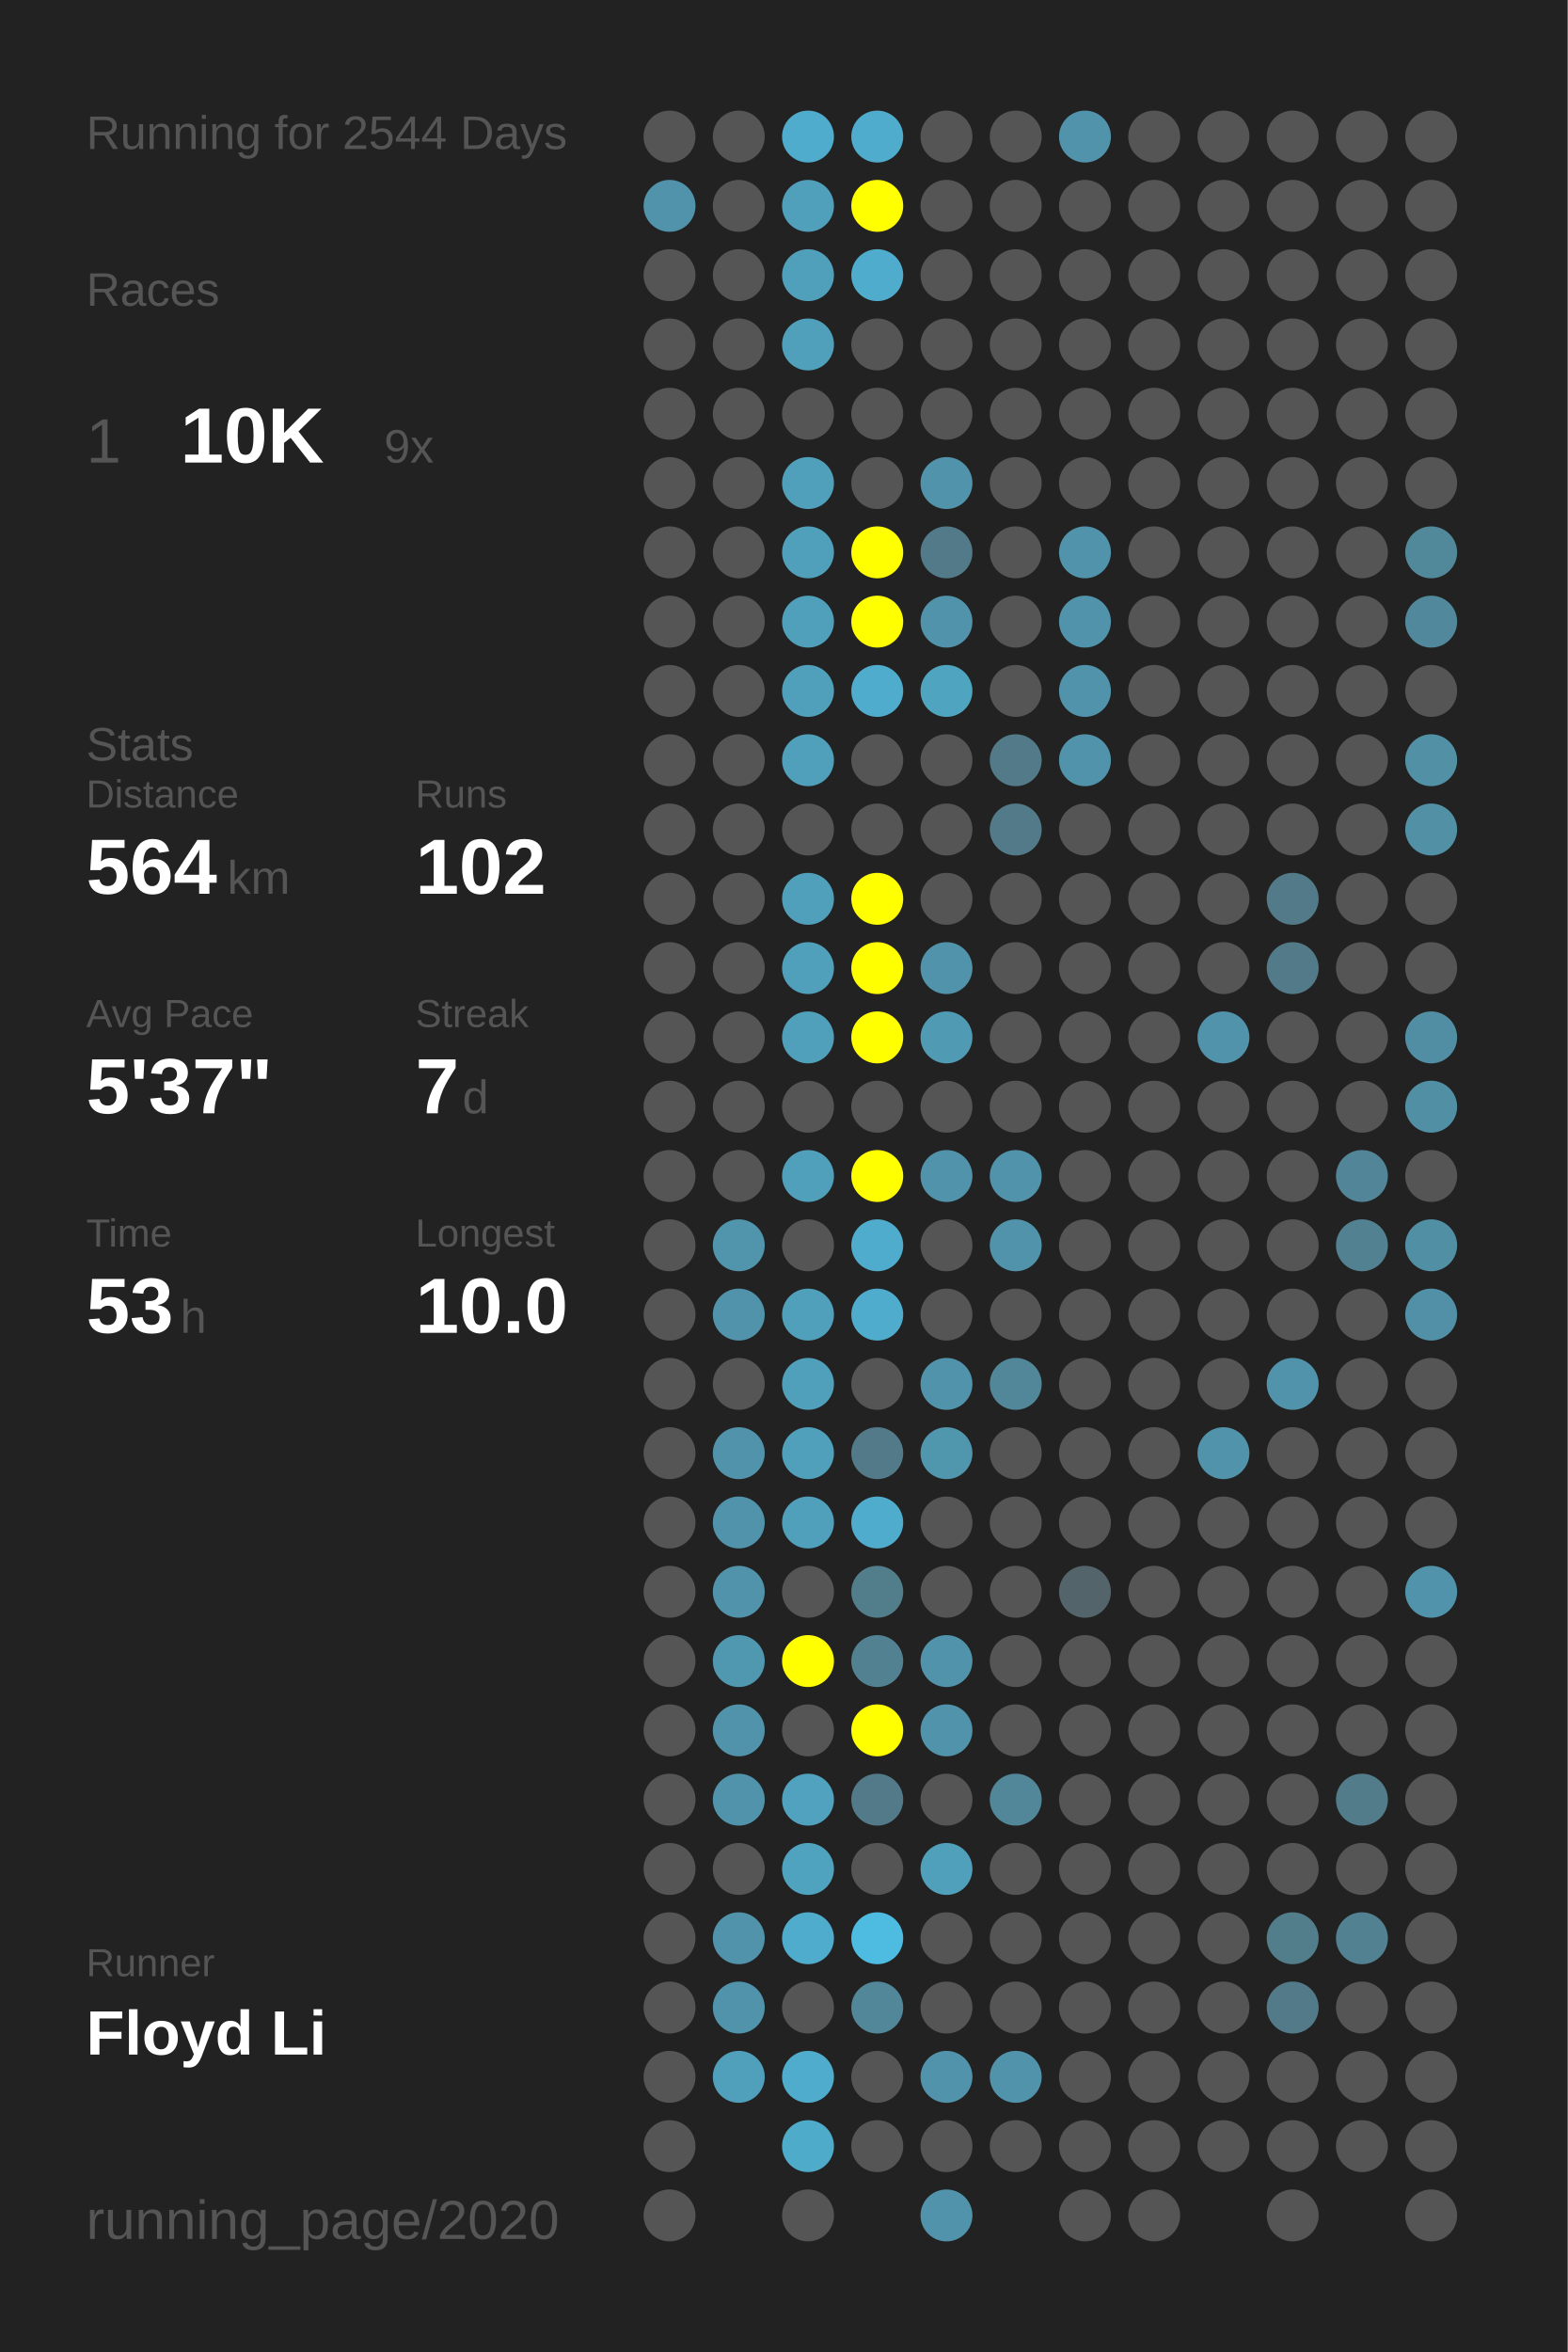
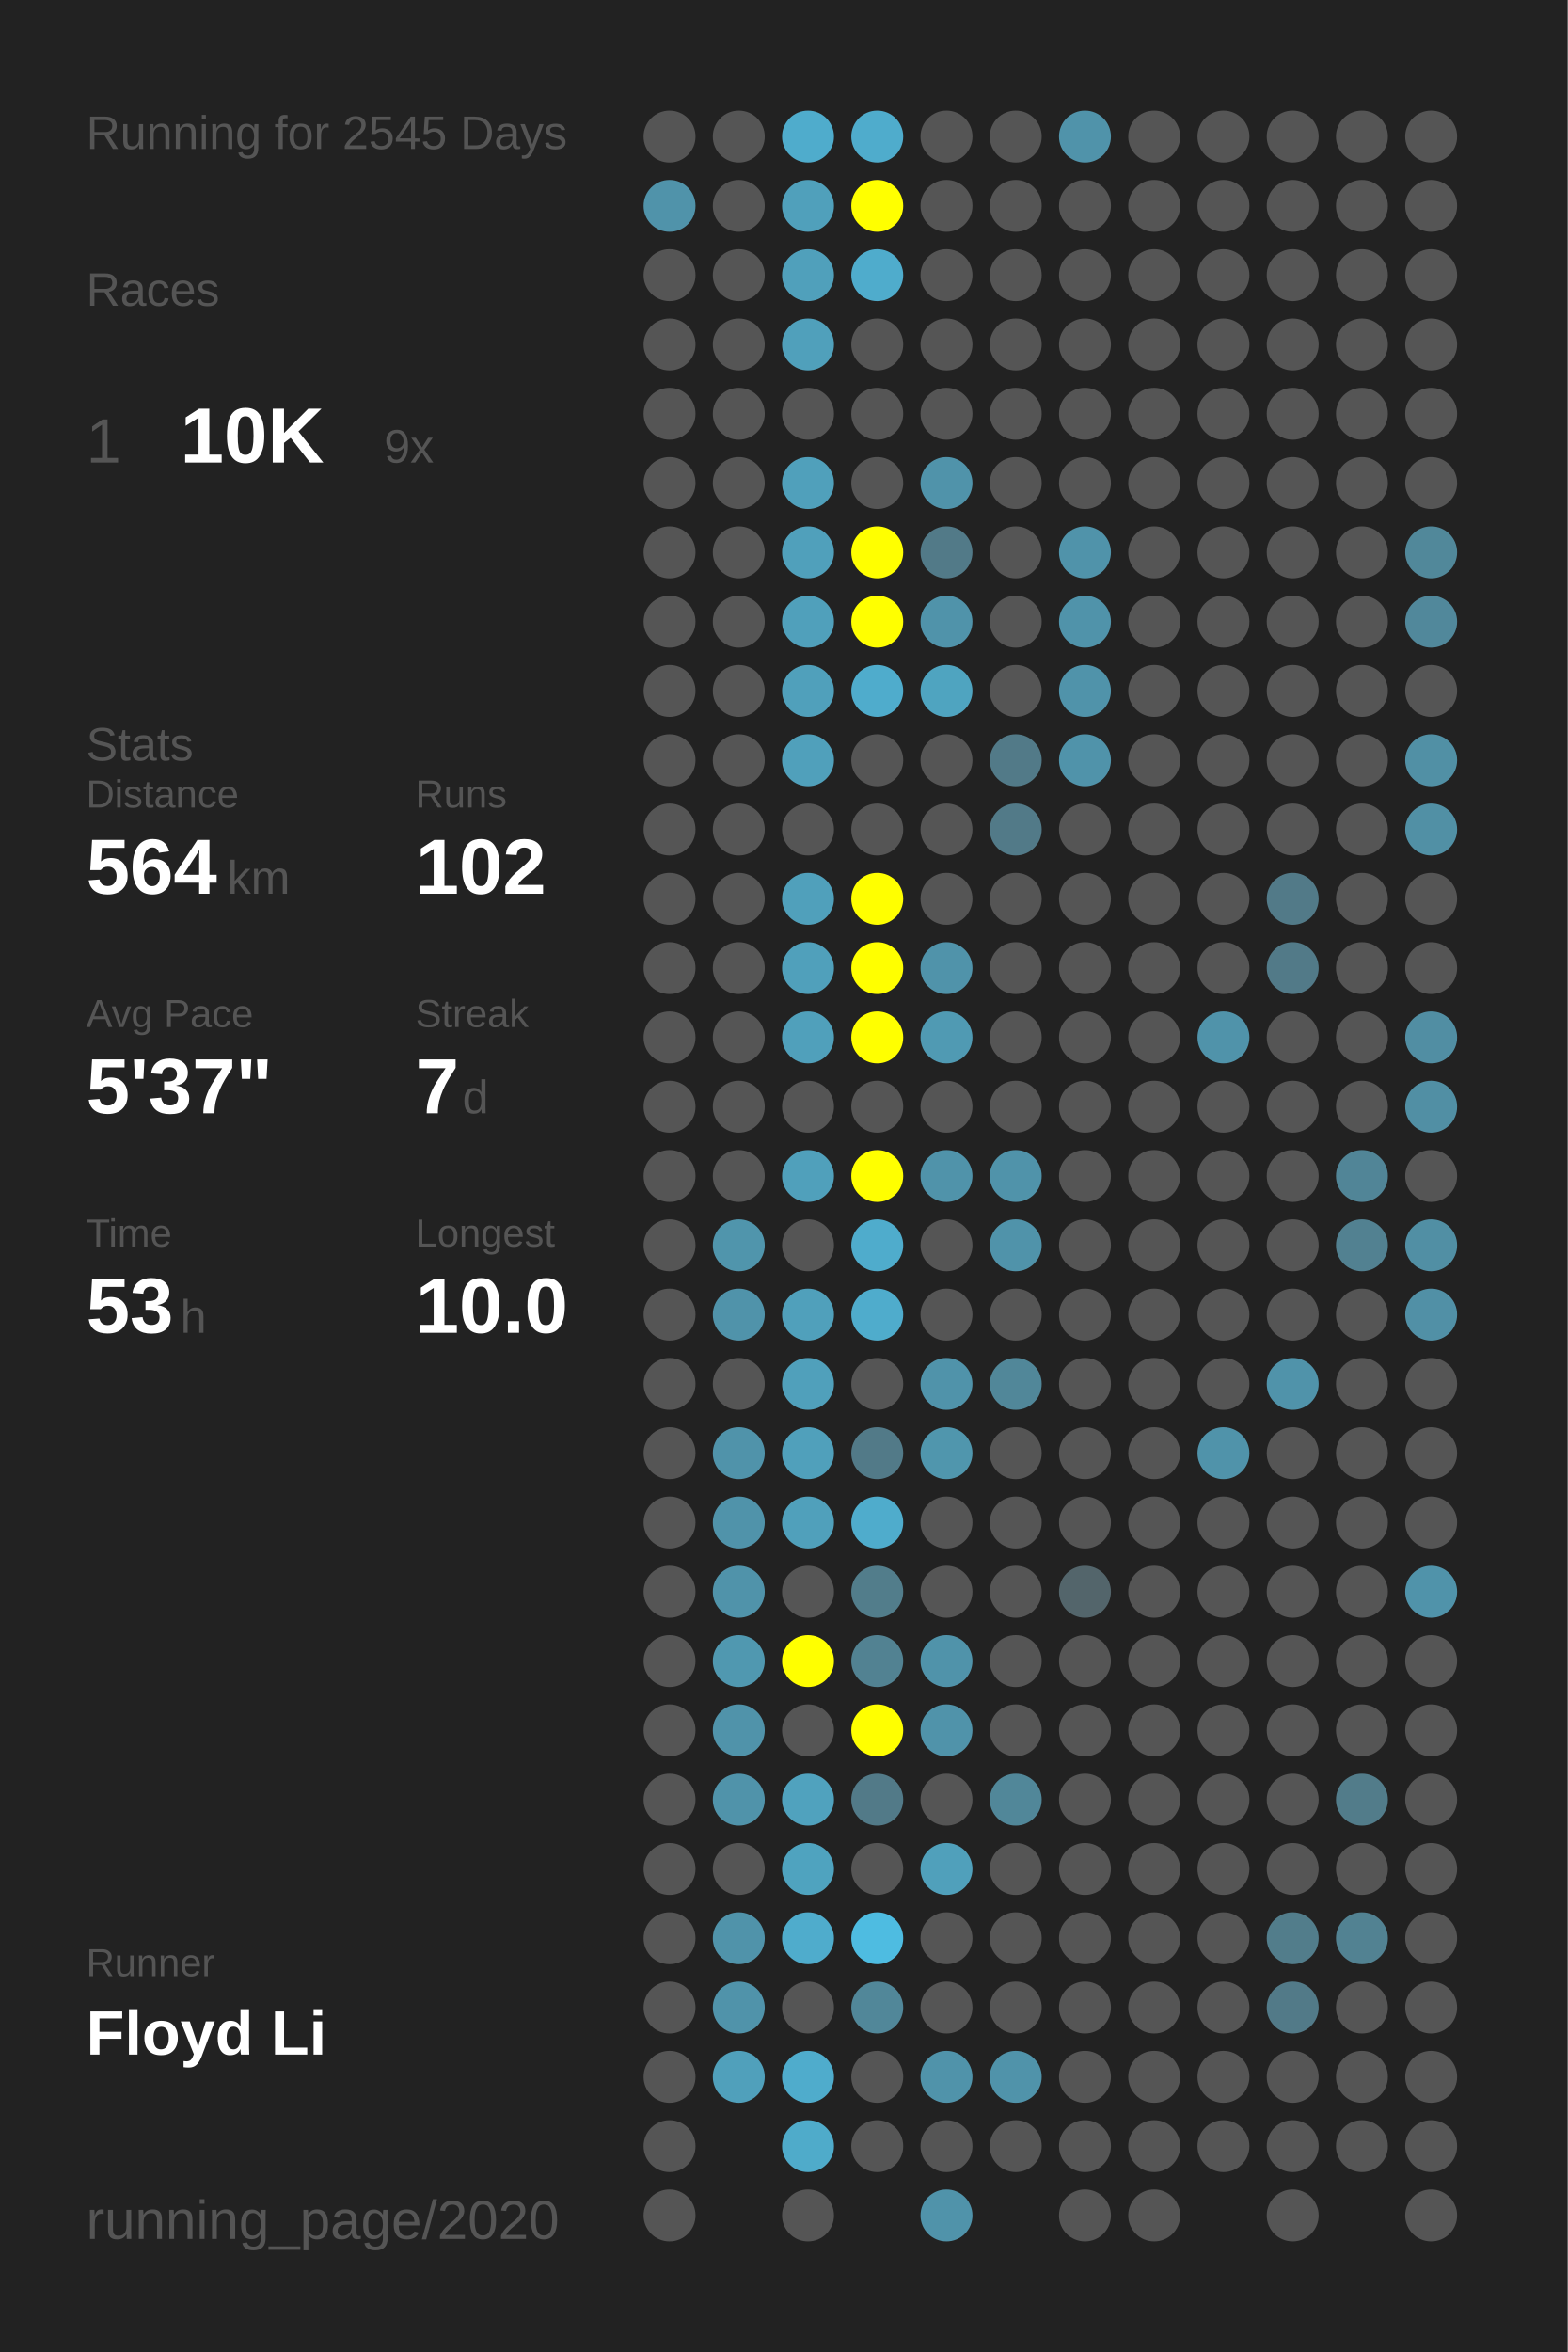
<svg xmlns="http://www.w3.org/2000/svg" baseProfile="full" height="300mm" version="1.1" viewBox="0,0,200,300" width="200mm">
  <defs />
  <rect fill="#222222" height="300" width="200" x="0" y="0" />
-   <text fill="#555555" style="font-size:6px; font-family:Arial;" x="11" y="19">Running for 2544 Days</text>
+   <text fill="#555555" style="font-size:6px; font-family:Arial;" x="11" y="19">Running for 2545 Days</text>
  <text fill="#555555" style="font-size:6px; font-family:Arial;" x="11" y="39">Races</text>
  <text fill="#555555" style="font-size:8px; font-family:Arial;" x="11" y="59">1</text>
  <text fill="#FFFFFF" style="font-size:10px; font-family:Arial; font-weight:bold;" x="23" y="59">10K</text>
  <text fill="#555555" style="font-size:6px; font-family:Arial;" x="49" y="59">9x</text>
  <text fill="#555555" style="font-size:6px; font-family:Arial;" x="11" y="97">Stats</text>
  <text fill="#555555" style="font-size:5px; font-family:Arial;" x="11" y="103">Distance</text>
  <text fill="#FFFFFF" style="font-size:10px; font-family:Arial; font-weight:bold;" x="11" y="114">564</text>
  <text fill="#555555" style="font-size:6px; font-family:Arial;" x="29" y="114">km</text>
  <text fill="#555555" style="font-size:5px; font-family:Arial;" x="53" y="103">Runs</text>
  <text fill="#FFFFFF" style="font-size:10px; font-family:Arial; font-weight:bold;" x="53" y="114">102</text>
  <text fill="#555555" style="font-size:5px; font-family:Arial;" x="11" y="131">Avg Pace</text>
  <text fill="#FFFFFF" style="font-size:10px; font-family:Arial; font-weight:bold;" x="11" y="142">5'37"</text>
  <text fill="#555555" style="font-size:5px; font-family:Arial;" x="53" y="131">Streak</text>
  <text fill="#FFFFFF" style="font-size:10px; font-family:Arial; font-weight:bold;" x="53" y="142">7</text>
  <text fill="#555555" style="font-size:6px; font-family:Arial;" x="59" y="142">d</text>
  <text fill="#555555" style="font-size:5px; font-family:Arial;" x="11" y="159">Time</text>
  <text fill="#FFFFFF" style="font-size:10px; font-family:Arial; font-weight:bold;" x="11" y="170">53</text>
  <text fill="#555555" style="font-size:6px; font-family:Arial;" x="23" y="170">h</text>
  <text fill="#555555" style="font-size:5px; font-family:Arial;" x="53" y="159">Longest</text>
  <text fill="#FFFFFF" style="font-size:10px; font-family:Arial; font-weight:bold;" x="53" y="170">10.0</text>
  <text fill="#555555" style="font-size:5px; font-family:Arial;" x="11" y="252.065">Runner</text>
  <text fill="#FFFFFF" style="font-size:8px; font-family:Arial; font-weight:bold;" x="11" y="262.065">Floyd Li</text>
  <text fill="#555555" style="font-size:7px; font-family:Arial;" x="11" y="285.581">running_page/2020</text>
  <circle cx="85.417" cy="17.419" fill="#555555" r="3.312" />
  <circle cx="85.417" cy="26.258" fill="#5093aa" r="3.312" />
  <circle cx="85.417" cy="35.097" fill="#555555" r="3.312" />
  <circle cx="85.417" cy="43.935" fill="#555555" r="3.312" />
  <circle cx="85.417" cy="52.774" fill="#555555" r="3.312" />
  <circle cx="85.417" cy="61.613" fill="#555555" r="3.312" />
  <circle cx="85.417" cy="70.452" fill="#555555" r="3.312" />
  <circle cx="85.417" cy="79.29" fill="#555555" r="3.312" />
  <circle cx="85.417" cy="88.129" fill="#555555" r="3.312" />
  <circle cx="85.417" cy="96.968" fill="#555555" r="3.312" />
  <circle cx="85.417" cy="105.806" fill="#555555" r="3.312" />
  <circle cx="85.417" cy="114.645" fill="#555555" r="3.312" />
  <circle cx="85.417" cy="123.484" fill="#555555" r="3.312" />
  <circle cx="85.417" cy="132.323" fill="#555555" r="3.312" />
  <circle cx="85.417" cy="141.161" fill="#555555" r="3.312" />
  <circle cx="85.417" cy="150" fill="#555555" r="3.312" />
  <circle cx="85.417" cy="158.839" fill="#555555" r="3.312" />
  <circle cx="85.417" cy="167.677" fill="#555555" r="3.312" />
  <circle cx="85.417" cy="176.516" fill="#555555" r="3.312" />
  <circle cx="85.417" cy="185.355" fill="#555555" r="3.312" />
  <circle cx="85.417" cy="194.194" fill="#555555" r="3.312" />
  <circle cx="85.417" cy="203.032" fill="#555555" r="3.312" />
  <circle cx="85.417" cy="211.871" fill="#555555" r="3.312" />
  <circle cx="85.417" cy="220.71" fill="#555555" r="3.312" />
  <circle cx="85.417" cy="229.548" fill="#555555" r="3.312" />
  <circle cx="85.417" cy="238.387" fill="#555555" r="3.312" />
  <circle cx="85.417" cy="247.226" fill="#555555" r="3.312" />
  <circle cx="85.417" cy="256.065" fill="#555555" r="3.312" />
  <circle cx="85.417" cy="264.903" fill="#555555" r="3.312" />
  <circle cx="85.417" cy="273.742" fill="#555555" r="3.312" />
  <circle cx="85.417" cy="282.581" fill="#555555" r="3.312" />
  <circle cx="94.25" cy="17.419" fill="#555555" r="3.312" />
  <circle cx="94.25" cy="26.258" fill="#555555" r="3.312" />
  <circle cx="94.25" cy="35.097" fill="#555555" r="3.312" />
  <circle cx="94.25" cy="43.935" fill="#555555" r="3.312" />
  <circle cx="94.25" cy="52.774" fill="#555555" r="3.312" />
  <circle cx="94.25" cy="61.613" fill="#555555" r="3.312" />
  <circle cx="94.25" cy="70.452" fill="#555555" r="3.312" />
  <circle cx="94.25" cy="79.29" fill="#555555" r="3.312" />
  <circle cx="94.25" cy="88.129" fill="#555555" r="3.312" />
  <circle cx="94.25" cy="96.968" fill="#555555" r="3.312" />
  <circle cx="94.25" cy="105.806" fill="#555555" r="3.312" />
  <circle cx="94.25" cy="114.645" fill="#555555" r="3.312" />
  <circle cx="94.25" cy="123.484" fill="#555555" r="3.312" />
  <circle cx="94.25" cy="132.323" fill="#555555" r="3.312" />
  <circle cx="94.25" cy="141.161" fill="#555555" r="3.312" />
  <circle cx="94.25" cy="150" fill="#555555" r="3.312" />
  <circle cx="94.25" cy="158.839" fill="#5095ac" r="3.312" />
  <circle cx="94.25" cy="167.677" fill="#5093aa" r="3.312" />
  <circle cx="94.25" cy="176.516" fill="#555555" r="3.312" />
  <circle cx="94.25" cy="185.355" fill="#5093aa" r="3.312" />
  <circle cx="94.25" cy="194.194" fill="#5093aa" r="3.312" />
  <circle cx="94.25" cy="203.032" fill="#5093aa" r="3.312" />
  <circle cx="94.25" cy="211.871" fill="#5098b0" r="3.312" />
  <circle cx="94.25" cy="220.71" fill="#5093aa" r="3.312" />
  <circle cx="94.25" cy="229.548" fill="#5093aa" r="3.312" />
  <circle cx="94.25" cy="238.387" fill="#555555" r="3.312" />
  <circle cx="94.25" cy="247.226" fill="#5093aa" r="3.312" />
  <circle cx="94.25" cy="256.065" fill="#5093aa" r="3.312" />
  <circle cx="94.25" cy="264.903" fill="#50a0bb" r="3.312" />
  <circle cx="103.083" cy="17.419" fill="#4faccc" r="3.312" />
  <circle cx="103.083" cy="26.258" fill="#50a0bb" r="3.312" />
  <circle cx="103.083" cy="35.097" fill="#50a0bb" r="3.312" />
  <circle cx="103.083" cy="43.935" fill="#50a0bb" r="3.312" />
  <circle cx="103.083" cy="52.774" fill="#555555" r="3.312" />
  <circle cx="103.083" cy="61.613" fill="#50a0bb" r="3.312" />
  <circle cx="103.083" cy="70.452" fill="#50a0bb" r="3.312" />
  <circle cx="103.083" cy="79.29" fill="#50a0bb" r="3.312" />
  <circle cx="103.083" cy="88.129" fill="#50a0bb" r="3.312" />
  <circle cx="103.083" cy="96.968" fill="#50a0bb" r="3.312" />
  <circle cx="103.083" cy="105.806" fill="#555555" r="3.312" />
  <circle cx="103.083" cy="114.645" fill="#50a0bb" r="3.312" />
  <circle cx="103.083" cy="123.484" fill="#50a0bb" r="3.312" />
  <circle cx="103.083" cy="132.323" fill="#50a0bb" r="3.312" />
  <circle cx="103.083" cy="141.161" fill="#555555" r="3.312" />
  <circle cx="103.083" cy="150" fill="#50a0bb" r="3.312" />
  <circle cx="103.083" cy="158.839" fill="#555555" r="3.312" />
  <circle cx="103.083" cy="167.677" fill="#50a0bb" r="3.312" />
  <circle cx="103.083" cy="176.516" fill="#50a0bb" r="3.312" />
  <circle cx="103.083" cy="185.355" fill="#50a0bb" r="3.312" />
  <circle cx="103.083" cy="194.194" fill="#50a0bb" r="3.312" />
  <circle cx="103.083" cy="203.032" fill="#555555" r="3.312" />
  <circle cx="103.083" cy="211.871" fill="#FFFF00" r="3.312" />
  <circle cx="103.083" cy="220.71" fill="#555555" r="3.312" />
  <circle cx="103.083" cy="229.548" fill="#50a2be" r="3.312" />
  <circle cx="103.083" cy="238.387" fill="#4fa3bf" r="3.312" />
  <circle cx="103.083" cy="247.226" fill="#4faccc" r="3.312" />
  <circle cx="103.083" cy="256.065" fill="#555555" r="3.312" />
  <circle cx="103.083" cy="264.903" fill="#4faccc" r="3.312" />
  <circle cx="103.083" cy="273.742" fill="#4fabca" r="3.312" />
  <circle cx="103.083" cy="282.581" fill="#555555" r="3.312" />
  <circle cx="111.917" cy="17.419" fill="#4faccc" r="3.312" />
  <circle cx="111.917" cy="26.258" fill="#FFFF00" r="3.312" />
  <circle cx="111.917" cy="35.097" fill="#4faccc" r="3.312" />
  <circle cx="111.917" cy="43.935" fill="#555555" r="3.312" />
  <circle cx="111.917" cy="52.774" fill="#555555" r="3.312" />
  <circle cx="111.917" cy="61.613" fill="#555555" r="3.312" />
  <circle cx="111.917" cy="70.452" fill="#FFFF00" r="3.312" />
  <circle cx="111.917" cy="79.29" fill="#FFFF00" r="3.312" />
  <circle cx="111.917" cy="88.129" fill="#4faccc" r="3.312" />
  <circle cx="111.917" cy="96.968" fill="#555555" r="3.312" />
  <circle cx="111.917" cy="105.806" fill="#555555" r="3.312" />
  <circle cx="111.917" cy="114.645" fill="#FFFF00" r="3.312" />
  <circle cx="111.917" cy="123.484" fill="#FFFF00" r="3.312" />
  <circle cx="111.917" cy="132.323" fill="#FFFF00" r="3.312" />
  <circle cx="111.917" cy="141.161" fill="#555555" r="3.312" />
  <circle cx="111.917" cy="150" fill="#FFFF00" r="3.312" />
  <circle cx="111.917" cy="158.839" fill="#4faccc" r="3.312" />
  <circle cx="111.917" cy="167.677" fill="#4faccc" r="3.312" />
  <circle cx="111.917" cy="176.516" fill="#555555" r="3.312" />
  <circle cx="111.917" cy="185.355" fill="#527a88" r="3.312" />
  <circle cx="111.917" cy="194.194" fill="#4faccc" r="3.312" />
  <circle cx="111.917" cy="203.032" fill="#527d8b" r="3.312" />
  <circle cx="111.917" cy="211.871" fill="#528292" r="3.312" />
  <circle cx="111.917" cy="220.71" fill="#FFFF00" r="3.312" />
  <circle cx="111.917" cy="229.548" fill="#527a88" r="3.312" />
  <circle cx="111.917" cy="238.387" fill="#555555" r="3.312" />
  <circle cx="111.917" cy="247.226" fill="#4ebce1" r="3.312" />
  <circle cx="111.917" cy="256.065" fill="#518799" r="3.312" />
  <circle cx="111.917" cy="264.903" fill="#555555" r="3.312" />
  <circle cx="111.917" cy="273.742" fill="#555555" r="3.312" />
  <circle cx="120.75" cy="17.419" fill="#555555" r="3.312" />
  <circle cx="120.75" cy="26.258" fill="#555555" r="3.312" />
  <circle cx="120.75" cy="35.097" fill="#555555" r="3.312" />
  <circle cx="120.75" cy="43.935" fill="#555555" r="3.312" />
  <circle cx="120.75" cy="52.774" fill="#555555" r="3.312" />
  <circle cx="120.75" cy="61.613" fill="#5093aa" r="3.312" />
  <circle cx="120.75" cy="70.452" fill="#527a88" r="3.312" />
  <circle cx="120.75" cy="79.29" fill="#5093aa" r="3.312" />
  <circle cx="120.75" cy="88.129" fill="#4fa4c0" r="3.312" />
  <circle cx="120.75" cy="96.968" fill="#555555" r="3.312" />
  <circle cx="120.75" cy="105.806" fill="#555555" r="3.312" />
  <circle cx="120.75" cy="114.645" fill="#555555" r="3.312" />
  <circle cx="120.75" cy="123.484" fill="#5093aa" r="3.312" />
  <circle cx="120.75" cy="132.323" fill="#509ab3" r="3.312" />
  <circle cx="120.75" cy="141.161" fill="#555555" r="3.312" />
  <circle cx="120.75" cy="150" fill="#5093aa" r="3.312" />
  <circle cx="120.75" cy="158.839" fill="#555555" r="3.312" />
  <circle cx="120.75" cy="167.677" fill="#555555" r="3.312" />
  <circle cx="120.75" cy="176.516" fill="#5093aa" r="3.312" />
  <circle cx="120.75" cy="185.355" fill="#5096ad" r="3.312" />
  <circle cx="120.75" cy="194.194" fill="#555555" r="3.312" />
  <circle cx="120.75" cy="203.032" fill="#555555" r="3.312" />
  <circle cx="120.75" cy="211.871" fill="#5093aa" r="3.312" />
  <circle cx="120.75" cy="220.71" fill="#5093aa" r="3.312" />
  <circle cx="120.75" cy="229.548" fill="#555555" r="3.312" />
  <circle cx="120.75" cy="238.387" fill="#50a0bb" r="3.312" />
  <circle cx="120.75" cy="247.226" fill="#555555" r="3.312" />
  <circle cx="120.75" cy="256.065" fill="#555555" r="3.312" />
  <circle cx="120.75" cy="264.903" fill="#5093aa" r="3.312" />
  <circle cx="120.75" cy="273.742" fill="#555555" r="3.312" />
  <circle cx="120.75" cy="282.581" fill="#5093aa" r="3.312" />
  <circle cx="129.583" cy="17.419" fill="#555555" r="3.312" />
  <circle cx="129.583" cy="26.258" fill="#555555" r="3.312" />
  <circle cx="129.583" cy="35.097" fill="#555555" r="3.312" />
  <circle cx="129.583" cy="43.935" fill="#555555" r="3.312" />
  <circle cx="129.583" cy="52.774" fill="#555555" r="3.312" />
  <circle cx="129.583" cy="61.613" fill="#555555" r="3.312" />
  <circle cx="129.583" cy="70.452" fill="#555555" r="3.312" />
  <circle cx="129.583" cy="79.29" fill="#555555" r="3.312" />
  <circle cx="129.583" cy="88.129" fill="#555555" r="3.312" />
  <circle cx="129.583" cy="96.968" fill="#527a88" r="3.312" />
  <circle cx="129.583" cy="105.806" fill="#527a88" r="3.312" />
  <circle cx="129.583" cy="114.645" fill="#555555" r="3.312" />
  <circle cx="129.583" cy="123.484" fill="#555555" r="3.312" />
  <circle cx="129.583" cy="132.323" fill="#555555" r="3.312" />
  <circle cx="129.583" cy="141.161" fill="#555555" r="3.312" />
  <circle cx="129.583" cy="150" fill="#5093aa" r="3.312" />
  <circle cx="129.583" cy="158.839" fill="#5093aa" r="3.312" />
  <circle cx="129.583" cy="167.677" fill="#555555" r="3.312" />
  <circle cx="129.583" cy="176.516" fill="#518799" r="3.312" />
  <circle cx="129.583" cy="185.355" fill="#555555" r="3.312" />
  <circle cx="129.583" cy="194.194" fill="#555555" r="3.312" />
  <circle cx="129.583" cy="203.032" fill="#555555" r="3.312" />
  <circle cx="129.583" cy="211.871" fill="#555555" r="3.312" />
  <circle cx="129.583" cy="220.71" fill="#555555" r="3.312" />
  <circle cx="129.583" cy="229.548" fill="#518799" r="3.312" />
  <circle cx="129.583" cy="238.387" fill="#555555" r="3.312" />
  <circle cx="129.583" cy="247.226" fill="#555555" r="3.312" />
  <circle cx="129.583" cy="256.065" fill="#555555" r="3.312" />
  <circle cx="129.583" cy="264.903" fill="#5093aa" r="3.312" />
  <circle cx="129.583" cy="273.742" fill="#555555" r="3.312" />
  <circle cx="138.417" cy="17.419" fill="#5093aa" r="3.312" />
  <circle cx="138.417" cy="26.258" fill="#555555" r="3.312" />
  <circle cx="138.417" cy="35.097" fill="#555555" r="3.312" />
  <circle cx="138.417" cy="43.935" fill="#555555" r="3.312" />
  <circle cx="138.417" cy="52.774" fill="#555555" r="3.312" />
  <circle cx="138.417" cy="61.613" fill="#555555" r="3.312" />
  <circle cx="138.417" cy="70.452" fill="#5093aa" r="3.312" />
  <circle cx="138.417" cy="79.29" fill="#5093aa" r="3.312" />
  <circle cx="138.417" cy="88.129" fill="#5093aa" r="3.312" />
  <circle cx="138.417" cy="96.968" fill="#5093aa" r="3.312" />
  <circle cx="138.417" cy="105.806" fill="#555555" r="3.312" />
  <circle cx="138.417" cy="114.645" fill="#555555" r="3.312" />
  <circle cx="138.417" cy="123.484" fill="#555555" r="3.312" />
  <circle cx="138.417" cy="132.323" fill="#555555" r="3.312" />
  <circle cx="138.417" cy="141.161" fill="#555555" r="3.312" />
  <circle cx="138.417" cy="150" fill="#555555" r="3.312" />
  <circle cx="138.417" cy="158.839" fill="#555555" r="3.312" />
  <circle cx="138.417" cy="167.677" fill="#555555" r="3.312" />
  <circle cx="138.417" cy="176.516" fill="#555555" r="3.312" />
  <circle cx="138.417" cy="185.355" fill="#555555" r="3.312" />
  <circle cx="138.417" cy="194.194" fill="#555555" r="3.312" />
  <circle cx="138.417" cy="203.032" fill="#53656b" r="3.312" />
  <circle cx="138.417" cy="211.871" fill="#555555" r="3.312" />
  <circle cx="138.417" cy="220.71" fill="#555555" r="3.312" />
  <circle cx="138.417" cy="229.548" fill="#555555" r="3.312" />
  <circle cx="138.417" cy="238.387" fill="#555555" r="3.312" />
  <circle cx="138.417" cy="247.226" fill="#555555" r="3.312" />
  <circle cx="138.417" cy="256.065" fill="#555555" r="3.312" />
  <circle cx="138.417" cy="264.903" fill="#555555" r="3.312" />
  <circle cx="138.417" cy="273.742" fill="#555555" r="3.312" />
  <circle cx="138.417" cy="282.581" fill="#555555" r="3.312" />
  <circle cx="147.25" cy="17.419" fill="#555555" r="3.312" />
  <circle cx="147.25" cy="26.258" fill="#555555" r="3.312" />
  <circle cx="147.25" cy="35.097" fill="#555555" r="3.312" />
  <circle cx="147.25" cy="43.935" fill="#555555" r="3.312" />
  <circle cx="147.25" cy="52.774" fill="#555555" r="3.312" />
  <circle cx="147.25" cy="61.613" fill="#555555" r="3.312" />
  <circle cx="147.25" cy="70.452" fill="#555555" r="3.312" />
  <circle cx="147.25" cy="79.29" fill="#555555" r="3.312" />
  <circle cx="147.25" cy="88.129" fill="#555555" r="3.312" />
  <circle cx="147.25" cy="96.968" fill="#555555" r="3.312" />
  <circle cx="147.25" cy="105.806" fill="#555555" r="3.312" />
  <circle cx="147.25" cy="114.645" fill="#555555" r="3.312" />
  <circle cx="147.25" cy="123.484" fill="#555555" r="3.312" />
  <circle cx="147.25" cy="132.323" fill="#555555" r="3.312" />
  <circle cx="147.25" cy="141.161" fill="#555555" r="3.312" />
  <circle cx="147.25" cy="150" fill="#555555" r="3.312" />
  <circle cx="147.25" cy="158.839" fill="#555555" r="3.312" />
  <circle cx="147.25" cy="167.677" fill="#555555" r="3.312" />
  <circle cx="147.25" cy="176.516" fill="#555555" r="3.312" />
  <circle cx="147.25" cy="185.355" fill="#555555" r="3.312" />
  <circle cx="147.25" cy="194.194" fill="#555555" r="3.312" />
  <circle cx="147.25" cy="203.032" fill="#555555" r="3.312" />
  <circle cx="147.25" cy="211.871" fill="#555555" r="3.312" />
  <circle cx="147.25" cy="220.71" fill="#555555" r="3.312" />
  <circle cx="147.25" cy="229.548" fill="#555555" r="3.312" />
  <circle cx="147.25" cy="238.387" fill="#555555" r="3.312" />
  <circle cx="147.25" cy="247.226" fill="#555555" r="3.312" />
  <circle cx="147.25" cy="256.065" fill="#555555" r="3.312" />
  <circle cx="147.25" cy="264.903" fill="#555555" r="3.312" />
  <circle cx="147.25" cy="273.742" fill="#555555" r="3.312" />
  <circle cx="147.25" cy="282.581" fill="#555555" r="3.312" />
  <circle cx="156.083" cy="17.419" fill="#555555" r="3.312" />
  <circle cx="156.083" cy="26.258" fill="#555555" r="3.312" />
  <circle cx="156.083" cy="35.097" fill="#555555" r="3.312" />
  <circle cx="156.083" cy="43.935" fill="#555555" r="3.312" />
  <circle cx="156.083" cy="52.774" fill="#555555" r="3.312" />
  <circle cx="156.083" cy="61.613" fill="#555555" r="3.312" />
  <circle cx="156.083" cy="70.452" fill="#555555" r="3.312" />
  <circle cx="156.083" cy="79.29" fill="#555555" r="3.312" />
  <circle cx="156.083" cy="88.129" fill="#555555" r="3.312" />
  <circle cx="156.083" cy="96.968" fill="#555555" r="3.312" />
  <circle cx="156.083" cy="105.806" fill="#555555" r="3.312" />
  <circle cx="156.083" cy="114.645" fill="#555555" r="3.312" />
  <circle cx="156.083" cy="123.484" fill="#555555" r="3.312" />
  <circle cx="156.083" cy="132.323" fill="#5093aa" r="3.312" />
  <circle cx="156.083" cy="141.161" fill="#555555" r="3.312" />
  <circle cx="156.083" cy="150" fill="#555555" r="3.312" />
  <circle cx="156.083" cy="158.839" fill="#555555" r="3.312" />
  <circle cx="156.083" cy="167.677" fill="#555555" r="3.312" />
  <circle cx="156.083" cy="176.516" fill="#555555" r="3.312" />
  <circle cx="156.083" cy="185.355" fill="#5093aa" r="3.312" />
  <circle cx="156.083" cy="194.194" fill="#555555" r="3.312" />
  <circle cx="156.083" cy="203.032" fill="#555555" r="3.312" />
  <circle cx="156.083" cy="211.871" fill="#555555" r="3.312" />
  <circle cx="156.083" cy="220.71" fill="#555555" r="3.312" />
  <circle cx="156.083" cy="229.548" fill="#555555" r="3.312" />
  <circle cx="156.083" cy="238.387" fill="#555555" r="3.312" />
  <circle cx="156.083" cy="247.226" fill="#555555" r="3.312" />
  <circle cx="156.083" cy="256.065" fill="#555555" r="3.312" />
  <circle cx="156.083" cy="264.903" fill="#555555" r="3.312" />
  <circle cx="156.083" cy="273.742" fill="#555555" r="3.312" />
  <circle cx="164.917" cy="17.419" fill="#555555" r="3.312" />
  <circle cx="164.917" cy="26.258" fill="#555555" r="3.312" />
  <circle cx="164.917" cy="35.097" fill="#555555" r="3.312" />
  <circle cx="164.917" cy="43.935" fill="#555555" r="3.312" />
  <circle cx="164.917" cy="52.774" fill="#555555" r="3.312" />
  <circle cx="164.917" cy="61.613" fill="#555555" r="3.312" />
  <circle cx="164.917" cy="70.452" fill="#555555" r="3.312" />
  <circle cx="164.917" cy="79.29" fill="#555555" r="3.312" />
  <circle cx="164.917" cy="88.129" fill="#555555" r="3.312" />
  <circle cx="164.917" cy="96.968" fill="#555555" r="3.312" />
  <circle cx="164.917" cy="105.806" fill="#555555" r="3.312" />
  <circle cx="164.917" cy="114.645" fill="#527a88" r="3.312" />
  <circle cx="164.917" cy="123.484" fill="#527a88" r="3.312" />
  <circle cx="164.917" cy="132.323" fill="#555555" r="3.312" />
  <circle cx="164.917" cy="141.161" fill="#555555" r="3.312" />
  <circle cx="164.917" cy="150" fill="#555555" r="3.312" />
  <circle cx="164.917" cy="158.839" fill="#555555" r="3.312" />
  <circle cx="164.917" cy="167.677" fill="#555555" r="3.312" />
  <circle cx="164.917" cy="176.516" fill="#5093aa" r="3.312" />
  <circle cx="164.917" cy="185.355" fill="#555555" r="3.312" />
  <circle cx="164.917" cy="194.194" fill="#555555" r="3.312" />
  <circle cx="164.917" cy="203.032" fill="#555555" r="3.312" />
  <circle cx="164.917" cy="211.871" fill="#555555" r="3.312" />
  <circle cx="164.917" cy="220.71" fill="#555555" r="3.312" />
  <circle cx="164.917" cy="229.548" fill="#555555" r="3.312" />
  <circle cx="164.917" cy="238.387" fill="#555555" r="3.312" />
  <circle cx="164.917" cy="247.226" fill="#527d8b" r="3.312" />
  <circle cx="164.917" cy="256.065" fill="#527a88" r="3.312" />
  <circle cx="164.917" cy="264.903" fill="#555555" r="3.312" />
  <circle cx="164.917" cy="273.742" fill="#555555" r="3.312" />
  <circle cx="164.917" cy="282.581" fill="#555555" r="3.312" />
  <circle cx="173.75" cy="17.419" fill="#555555" r="3.312" />
  <circle cx="173.75" cy="26.258" fill="#555555" r="3.312" />
  <circle cx="173.75" cy="35.097" fill="#555555" r="3.312" />
  <circle cx="173.75" cy="43.935" fill="#555555" r="3.312" />
  <circle cx="173.75" cy="52.774" fill="#555555" r="3.312" />
  <circle cx="173.75" cy="61.613" fill="#555555" r="3.312" />
  <circle cx="173.75" cy="70.452" fill="#555555" r="3.312" />
  <circle cx="173.75" cy="79.29" fill="#555555" r="3.312" />
  <circle cx="173.75" cy="88.129" fill="#555555" r="3.312" />
  <circle cx="173.75" cy="96.968" fill="#555555" r="3.312" />
  <circle cx="173.75" cy="105.806" fill="#555555" r="3.312" />
  <circle cx="173.75" cy="114.645" fill="#555555" r="3.312" />
  <circle cx="173.75" cy="123.484" fill="#555555" r="3.312" />
  <circle cx="173.75" cy="132.323" fill="#555555" r="3.312" />
  <circle cx="173.75" cy="141.161" fill="#555555" r="3.312" />
  <circle cx="173.75" cy="150" fill="#518597" r="3.312" />
  <circle cx="173.75" cy="158.839" fill="#528191" r="3.312" />
  <circle cx="173.75" cy="167.677" fill="#555555" r="3.312" />
  <circle cx="173.75" cy="176.516" fill="#555555" r="3.312" />
  <circle cx="173.75" cy="185.355" fill="#555555" r="3.312" />
  <circle cx="173.75" cy="194.194" fill="#555555" r="3.312" />
  <circle cx="173.75" cy="203.032" fill="#555555" r="3.312" />
  <circle cx="173.75" cy="211.871" fill="#555555" r="3.312" />
  <circle cx="173.75" cy="220.71" fill="#555555" r="3.312" />
  <circle cx="173.75" cy="229.548" fill="#527c8a" r="3.312" />
  <circle cx="173.75" cy="238.387" fill="#555555" r="3.312" />
  <circle cx="173.75" cy="247.226" fill="#528292" r="3.312" />
  <circle cx="173.75" cy="256.065" fill="#555555" r="3.312" />
  <circle cx="173.75" cy="264.903" fill="#555555" r="3.312" />
  <circle cx="173.75" cy="273.742" fill="#555555" r="3.312" />
  <circle cx="182.583" cy="17.419" fill="#555555" r="3.312" />
  <circle cx="182.583" cy="26.258" fill="#555555" r="3.312" />
  <circle cx="182.583" cy="35.097" fill="#555555" r="3.312" />
  <circle cx="182.583" cy="43.935" fill="#555555" r="3.312" />
  <circle cx="182.583" cy="52.774" fill="#555555" r="3.312" />
  <circle cx="182.583" cy="61.613" fill="#555555" r="3.312" />
  <circle cx="182.583" cy="70.452" fill="#51889a" r="3.312" />
  <circle cx="182.583" cy="79.29" fill="#51889b" r="3.312" />
  <circle cx="182.583" cy="88.129" fill="#555555" r="3.312" />
  <circle cx="182.583" cy="96.968" fill="#5190a5" r="3.312" />
  <circle cx="182.583" cy="105.806" fill="#5190a5" r="3.312" />
  <circle cx="182.583" cy="114.645" fill="#555555" r="3.312" />
  <circle cx="182.583" cy="123.484" fill="#555555" r="3.312" />
  <circle cx="182.583" cy="132.323" fill="#518ea3" r="3.312" />
  <circle cx="182.583" cy="141.161" fill="#518fa4" r="3.312" />
  <circle cx="182.583" cy="150" fill="#555555" r="3.312" />
  <circle cx="182.583" cy="158.839" fill="#518fa4" r="3.312" />
  <circle cx="182.583" cy="167.677" fill="#5190a6" r="3.312" />
  <circle cx="182.583" cy="176.516" fill="#555555" r="3.312" />
  <circle cx="182.583" cy="185.355" fill="#555555" r="3.312" />
  <circle cx="182.583" cy="194.194" fill="#555555" r="3.312" />
  <circle cx="182.583" cy="203.032" fill="#5093aa" r="3.312" />
  <circle cx="182.583" cy="211.871" fill="#555555" r="3.312" />
  <circle cx="182.583" cy="220.71" fill="#555555" r="3.312" />
  <circle cx="182.583" cy="229.548" fill="#555555" r="3.312" />
  <circle cx="182.583" cy="238.387" fill="#555555" r="3.312" />
  <circle cx="182.583" cy="247.226" fill="#555555" r="3.312" />
  <circle cx="182.583" cy="256.065" fill="#555555" r="3.312" />
  <circle cx="182.583" cy="264.903" fill="#555555" r="3.312" />
  <circle cx="182.583" cy="273.742" fill="#555555" r="3.312" />
  <circle cx="182.583" cy="282.581" fill="#555555" r="3.312" />
</svg>
